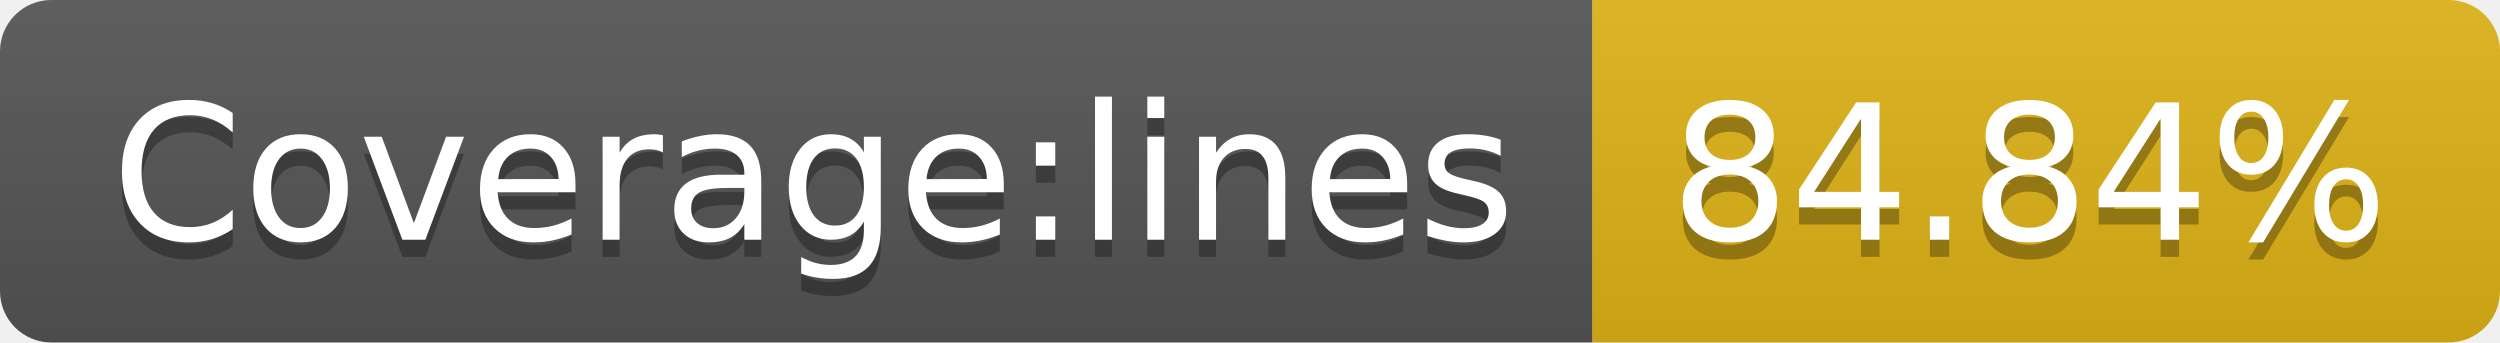
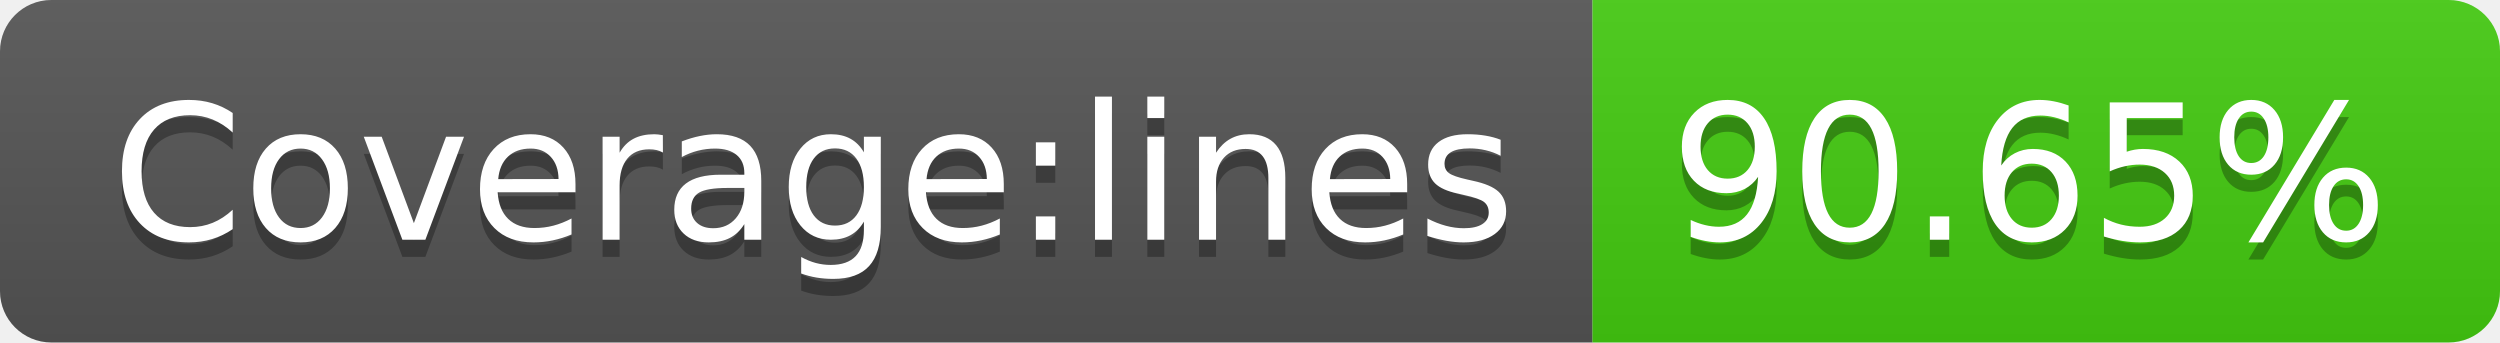
- <svg xmlns="http://www.w3.org/2000/svg" width="146" height="20" role="img" aria-label="Coverage:lines: 84.84%">
+ <svg xmlns="http://www.w3.org/2000/svg" width="146" height="20" role="img" aria-label="Coverage:lines: 90.65%">
  <linearGradient id="s" x2="0" y2="100%">
    <stop offset="0" stop-color="#bbb" stop-opacity=".1" />
    <stop offset="1" stop-opacity=".1" />
  </linearGradient>
  <clipPath id="r">
    <rect width="146" height="20" rx="3" fill="#fff" />
  </clipPath>
  <g clip-path="url(#r)">
    <rect width="93" height="20" fill="#555" />
-     <rect x="93" width="53" height="20" fill="#dfb317" />
+     <rect x="93" width="53" height="20" fill="#4c1" />
    <rect width="146" height="20" fill="url(#s)" />
  </g>
  <g fill="#fff" text-anchor="middle" font-family="Verdana,Geneva,DejaVu Sans,sans-serif" text-rendering="geometricPrecision" font-size="110">
    <text aria-hidden="true" x="475" y="150" fill="#010101" fill-opacity=".3" transform="scale(.1)" textLength="830">Coverage:lines</text>
    <text x="475" y="140" transform="scale(.1)" fill="#fff" textLength="830">Coverage:lines</text>
-     <text aria-hidden="true" x="1185" y="150" fill="#010101" fill-opacity=".3" transform="scale(.1)" textLength="430">84.84%</text>
-     <text x="1185" y="140" transform="scale(.1)" fill="#fff" textLength="430">84.84%</text>
+     <text aria-hidden="true" x="1185" y="150" fill="#010101" fill-opacity=".3" transform="scale(.1)" textLength="430">90.65%</text>
+     <text x="1185" y="140" transform="scale(.1)" fill="#fff" textLength="430">90.65%</text>
  </g>
</svg>
